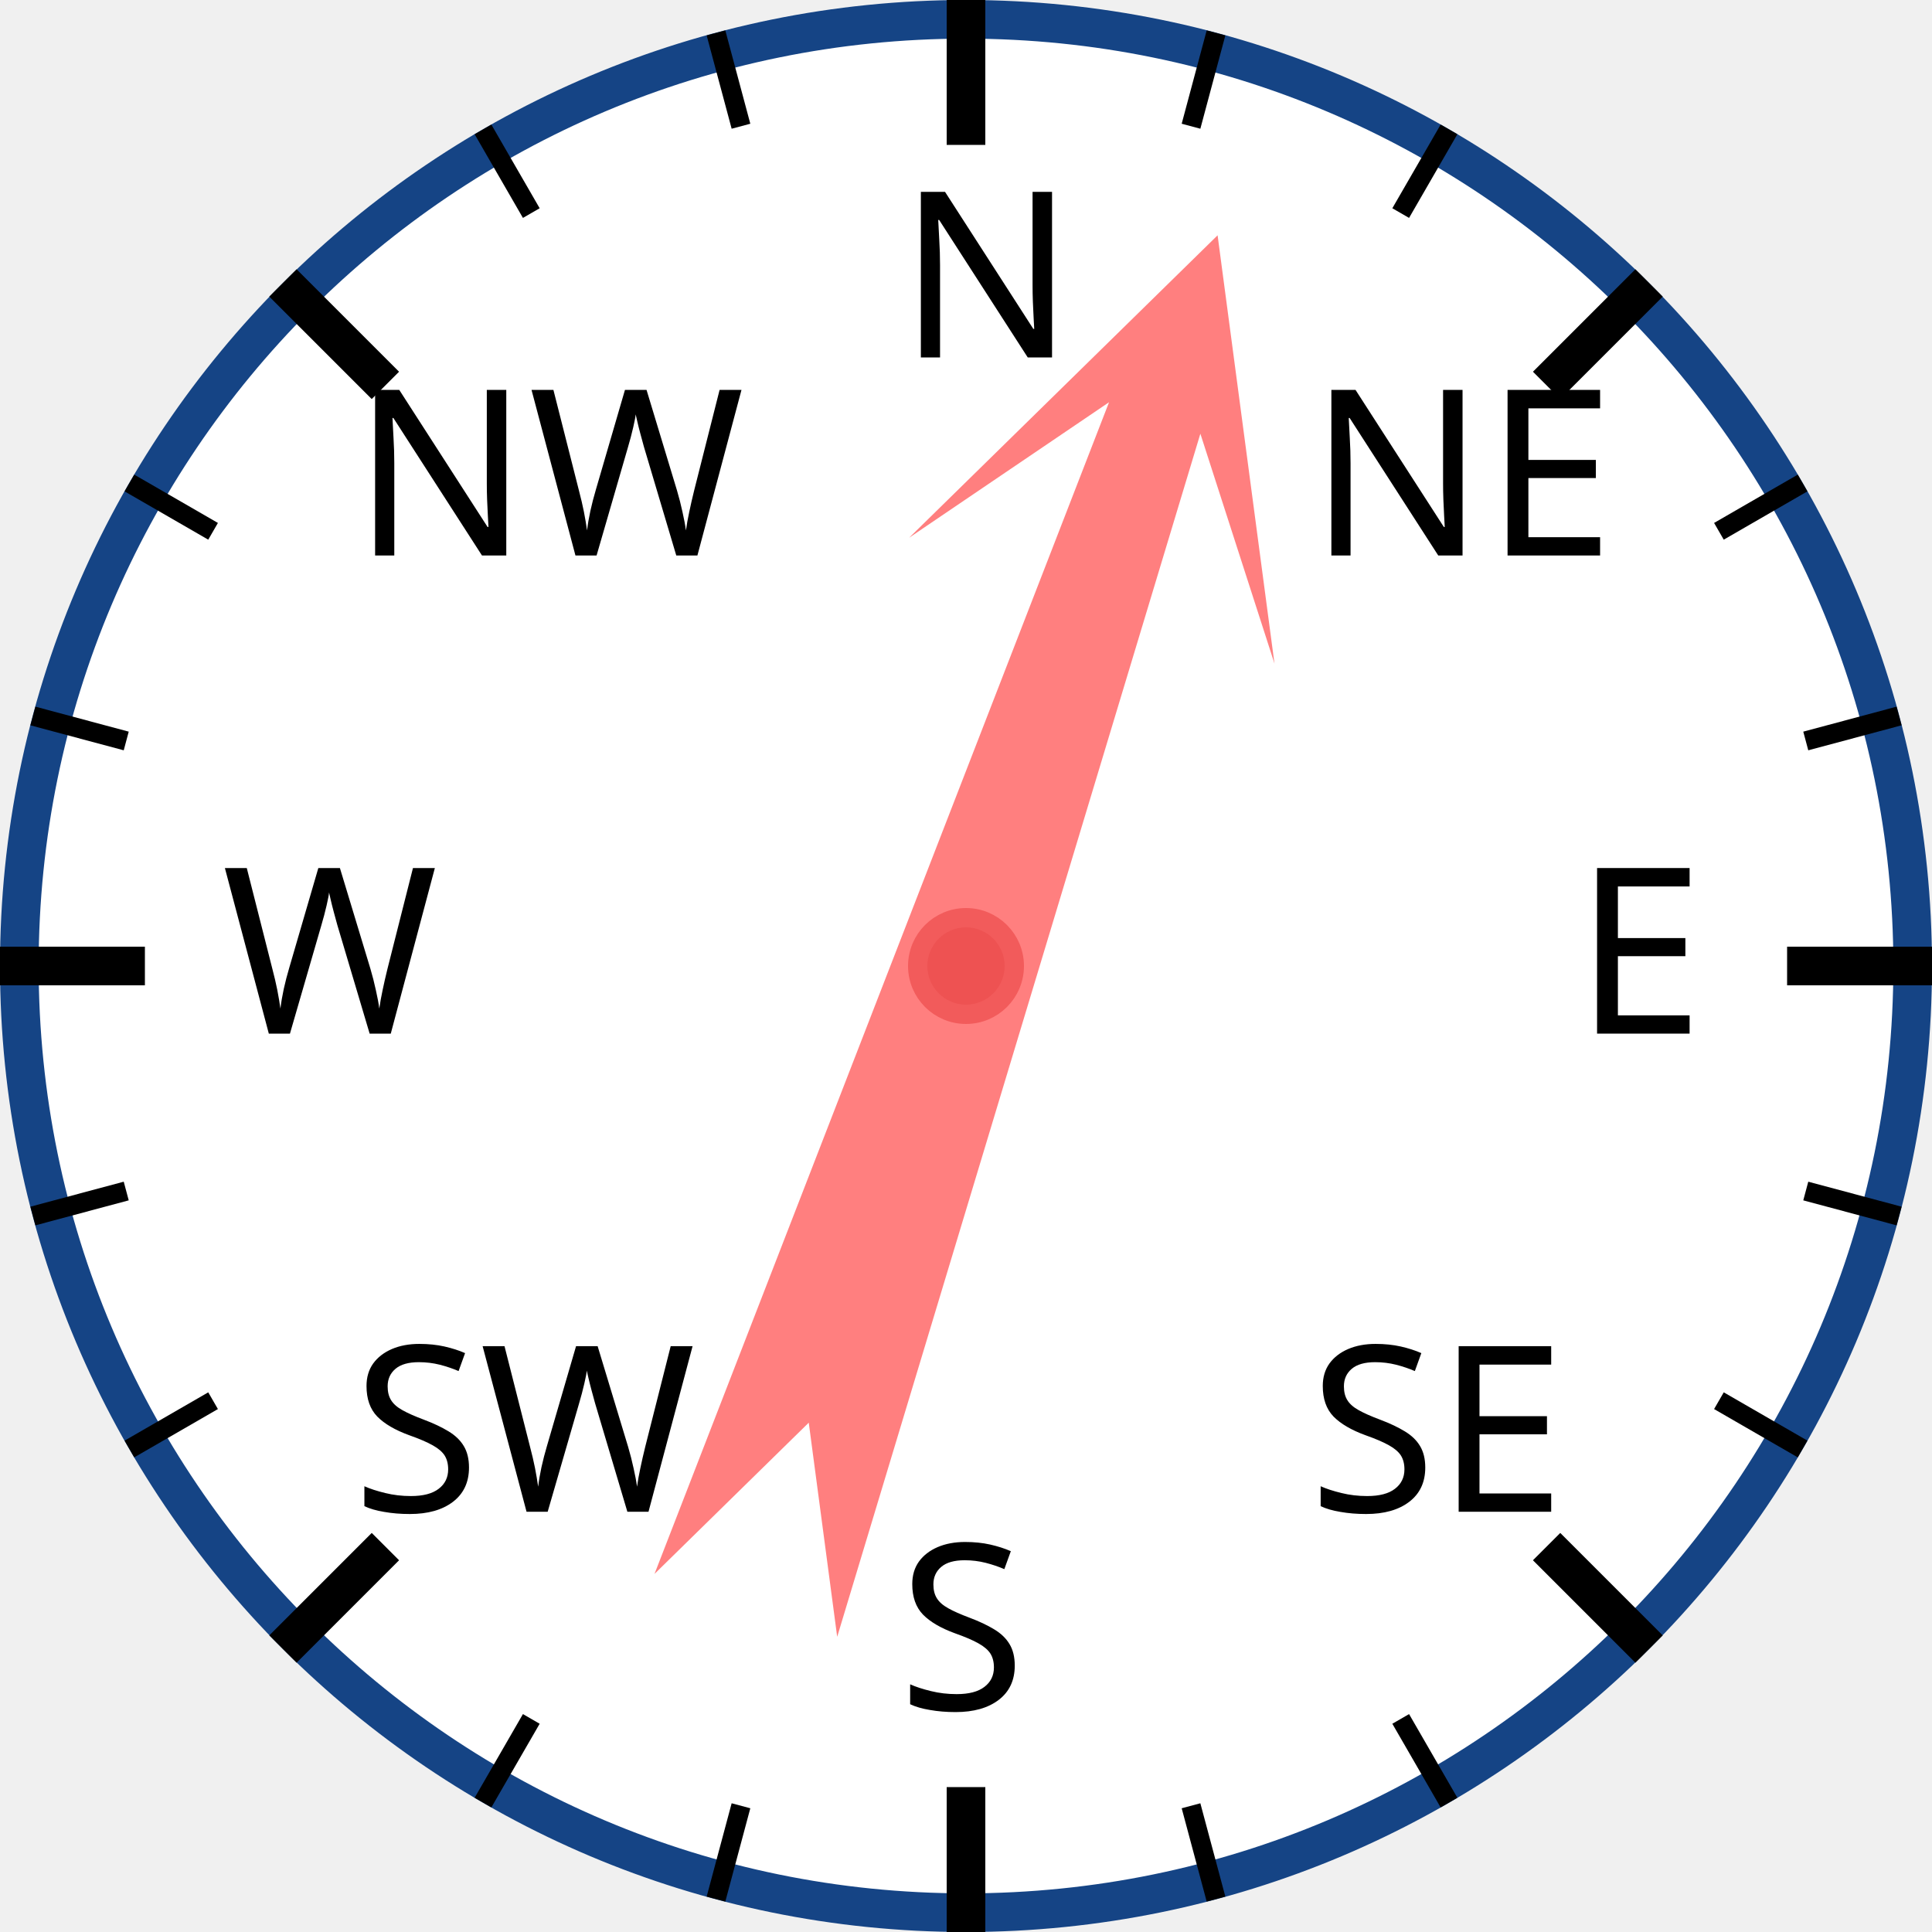
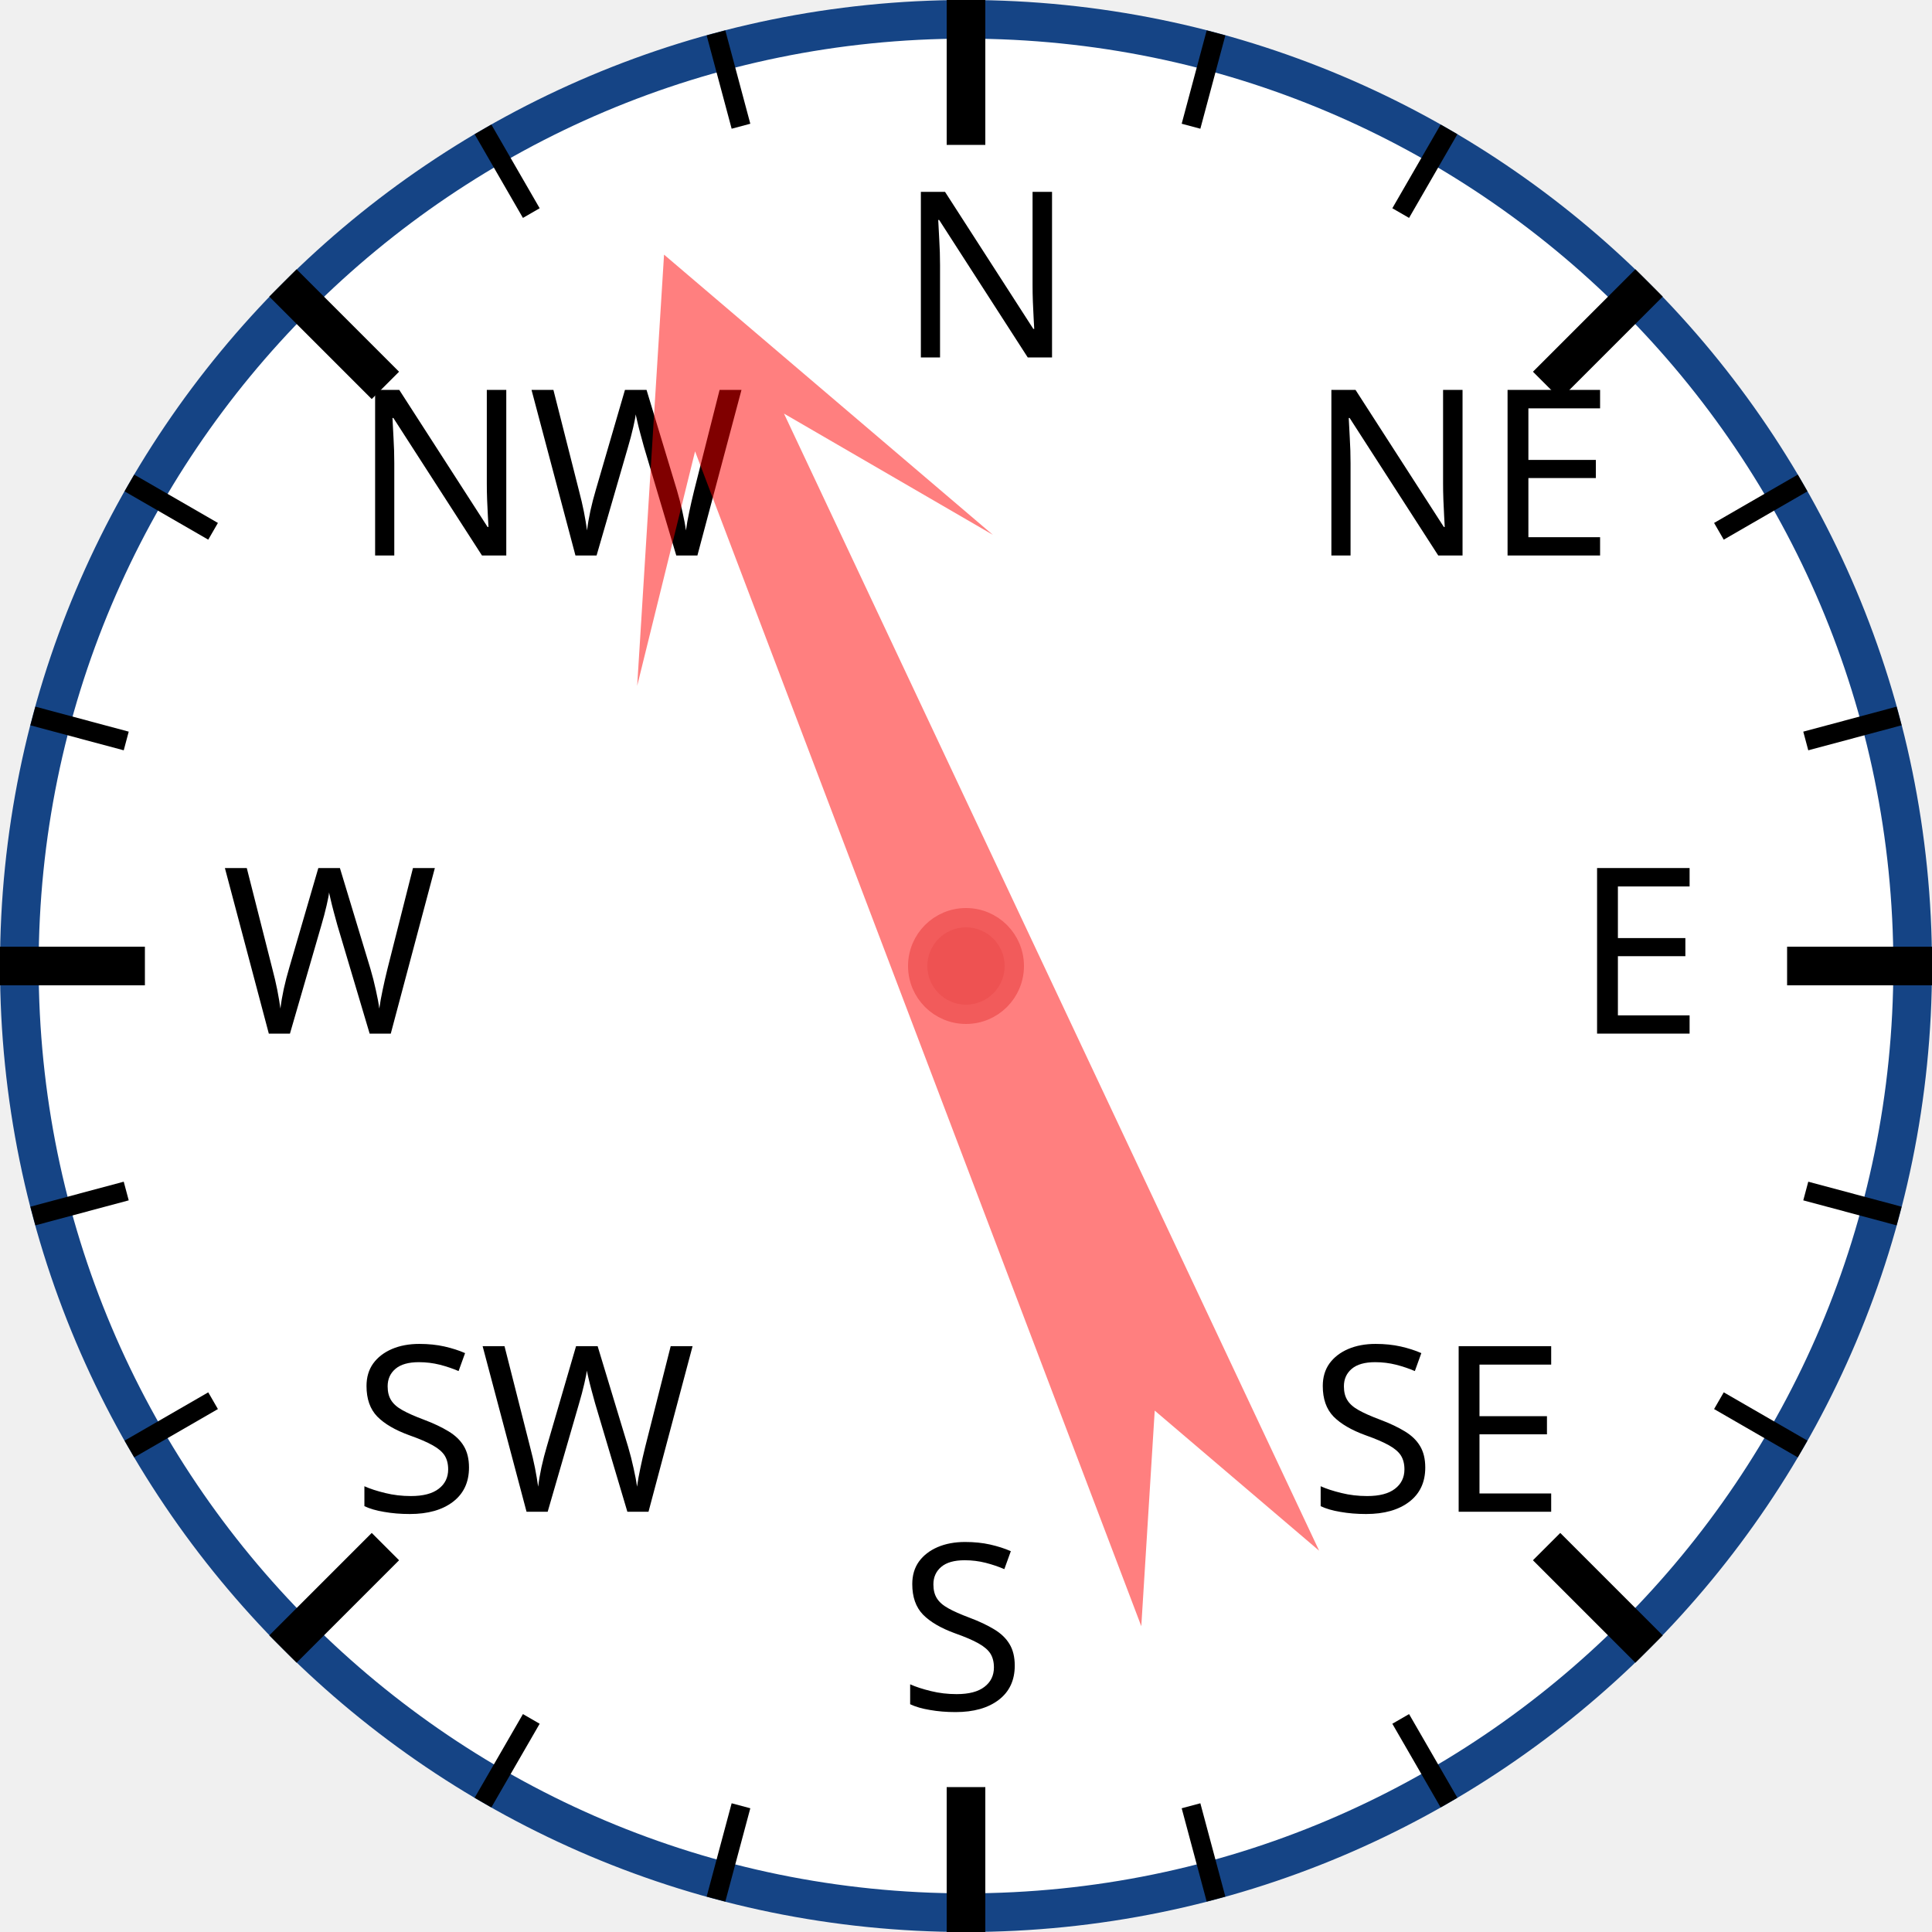
<svg xmlns="http://www.w3.org/2000/svg" width="120px" height="120px" viewBox="0 0 200 200">
  <circle cx="100" cy="100" r="98" style="fill: white; stroke: #154485; stroke-width: 4;" />
  <text x="93.0" y="37.0" style="font-family: sans-serif; font-size: 18pt;">N</text>
  <line x1="100.0" y1="0.0" x2="100.0" y2="15.0" style="stroke: black; stroke-width: 4;" />
  <line x1="74.118" y1="3.407" x2="76.706" y2="13.067" style="stroke: black; stroke-width: 2;" />
  <line x1="50" y1="13.397" x2="55" y2="22.058" style="stroke: black; stroke-width: 2;" />
  <text x="36.503" y="57.503" style="font-family: sans-serif; font-size: 18pt;">NW</text>
  <line x1="29.289" y1="29.289" x2="39.896" y2="39.896" style="stroke: black; stroke-width: 4;" />
  <line x1="13.397" y1="50" x2="22.058" y2="55" style="stroke: black; stroke-width: 2;" />
  <line x1="3.407" y1="74.118" x2="13.067" y2="76.706" style="stroke: black; stroke-width: 2;" />
  <text x="23.0" y="107.0" style="font-family: sans-serif; font-size: 18pt;">W</text>
  <line x1="0.0" y1="100.0" x2="15.0" y2="100.0" style="stroke: black; stroke-width: 4;" />
  <line x1="3.407" y1="125.882" x2="13.067" y2="123.294" style="stroke: black; stroke-width: 2;" />
  <line x1="13.397" y1="150" x2="22.058" y2="145" style="stroke: black; stroke-width: 2;" />
  <text x="36.503" y="156.497" style="font-family: sans-serif; font-size: 18pt;">SW</text>
  <line x1="29.289" y1="170.711" x2="39.896" y2="160.104" style="stroke: black; stroke-width: 4;" />
  <line x1="50" y1="186.603" x2="55" y2="177.942" style="stroke: black; stroke-width: 2;" />
  <line x1="74.118" y1="196.593" x2="76.706" y2="186.933" style="stroke: black; stroke-width: 2;" />
  <text x="93" y="177.0" style="font-family: sans-serif; font-size: 18pt;">S</text>
  <line x1="100" y1="200.0" x2="100" y2="185.0" style="stroke: black; stroke-width: 4;" />
  <line x1="125.882" y1="196.593" x2="123.294" y2="186.933" style="stroke: black; stroke-width: 2;" />
  <line x1="150.0" y1="186.603" x2="145.0" y2="177.942" style="stroke: black; stroke-width: 2;" />
  <text x="135.497" y="156.497" style="font-family: sans-serif; font-size: 18pt;">SE</text>
  <line x1="170.711" y1="170.711" x2="160.104" y2="160.104" style="stroke: black; stroke-width: 4;" />
  <line x1="186.603" y1="150" x2="177.942" y2="145" style="stroke: black; stroke-width: 2;" />
  <line x1="196.593" y1="125.882" x2="186.933" y2="123.294" style="stroke: black; stroke-width: 2;" />
  <text x="163.0" y="107" style="font-family: sans-serif; font-size: 18pt;">E</text>
  <line x1="200.0" y1="100" x2="185.0" y2="100" style="stroke: black; stroke-width: 4;" />
  <line x1="196.593" y1="74.118" x2="186.933" y2="76.706" style="stroke: black; stroke-width: 2;" />
  <line x1="186.603" y1="50" x2="177.942" y2="55" style="stroke: black; stroke-width: 2;" />
  <text x="135.497" y="57.503" style="font-family: sans-serif; font-size: 18pt;">NE</text>
  <line x1="170.711" y1="29.289" x2="160.104" y2="39.896" style="stroke: black; stroke-width: 4;" />
  <line x1="150" y1="13.397" x2="145" y2="22.058" style="stroke: black; stroke-width: 2;" />
  <line x1="125.882" y1="3.407" x2="123.294" y2="13.067" style="stroke: black; stroke-width: 2;" />
-   <polygon points="100 20 120 60 105 40 110 170 100 150 90 170 95 40 80 60" style="fill: red; fill-opacity: 0.5;" transform="rotate(19,100,100)" />
+   <polygon points="100 20 120 60 105 40 110 170 100 150 90 170 95 40 80 60" style="fill: red; fill-opacity: 0.5;" transform="rotate(337,100,100)" />
  <circle cx="100" cy="100" r="5" style="fill: #EE5252; stroke: #F25B5B; stroke-width: 2;" />
</svg>
